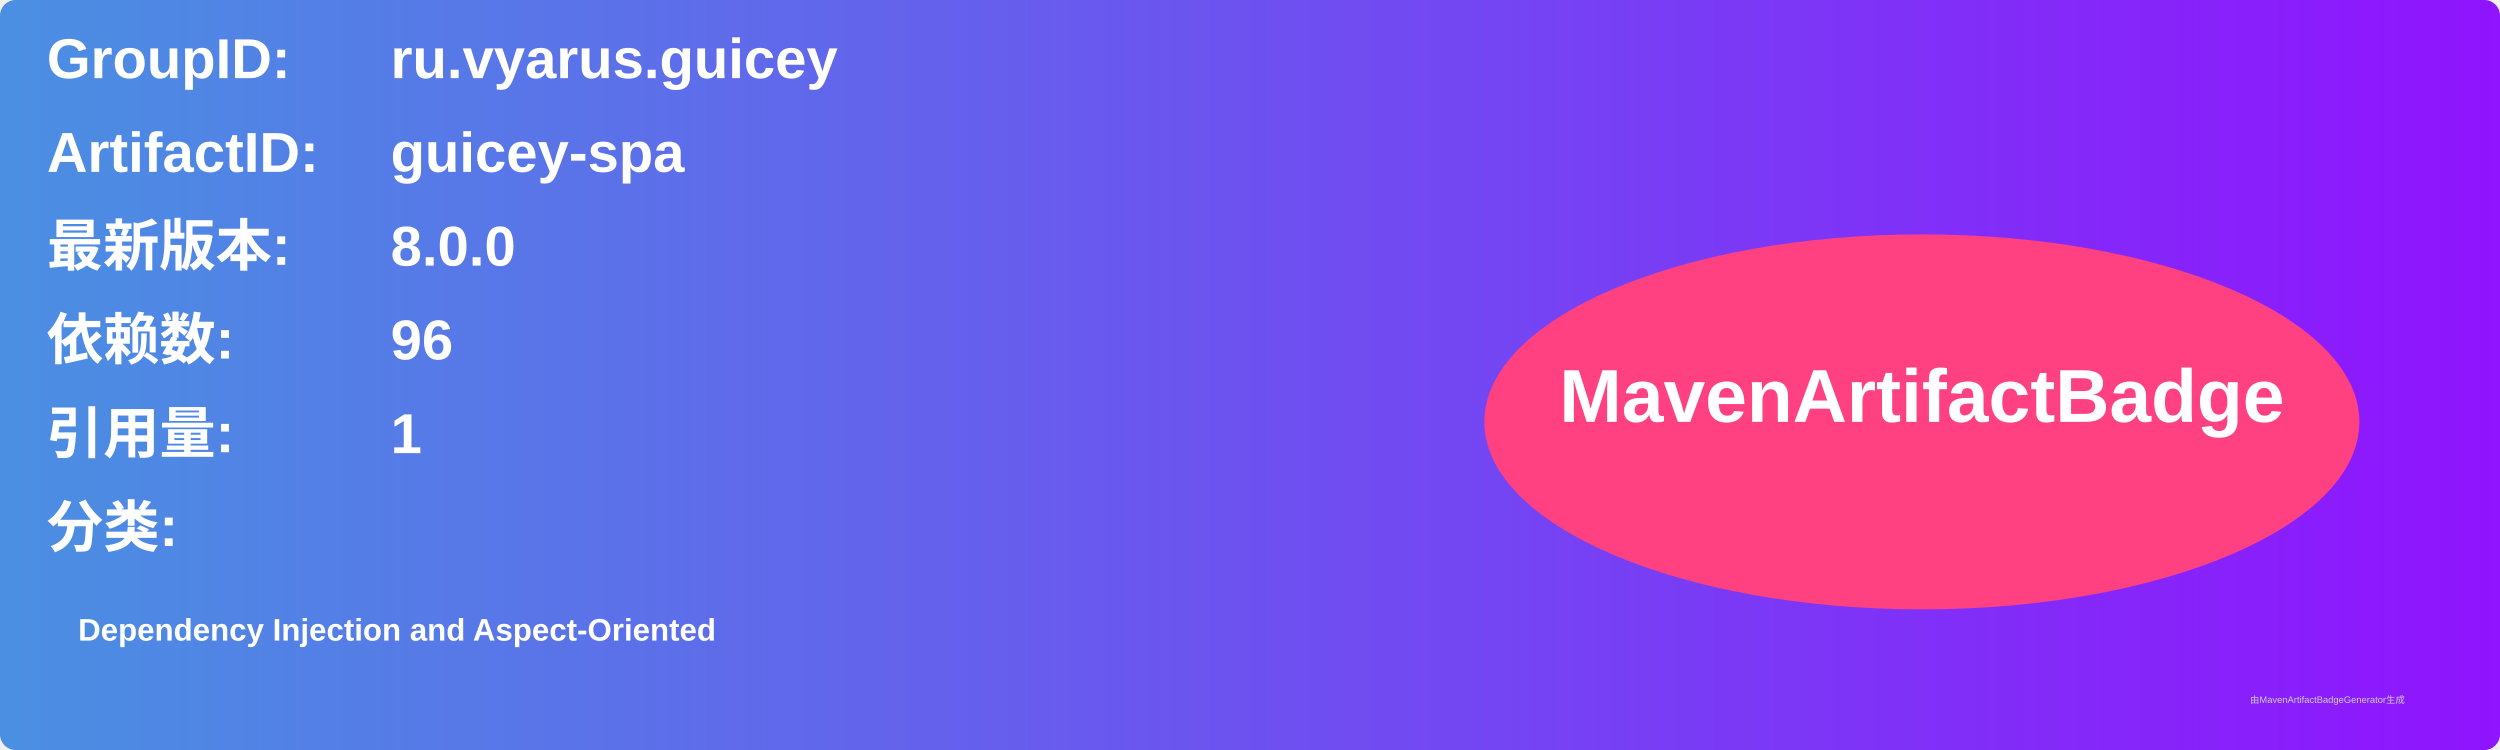
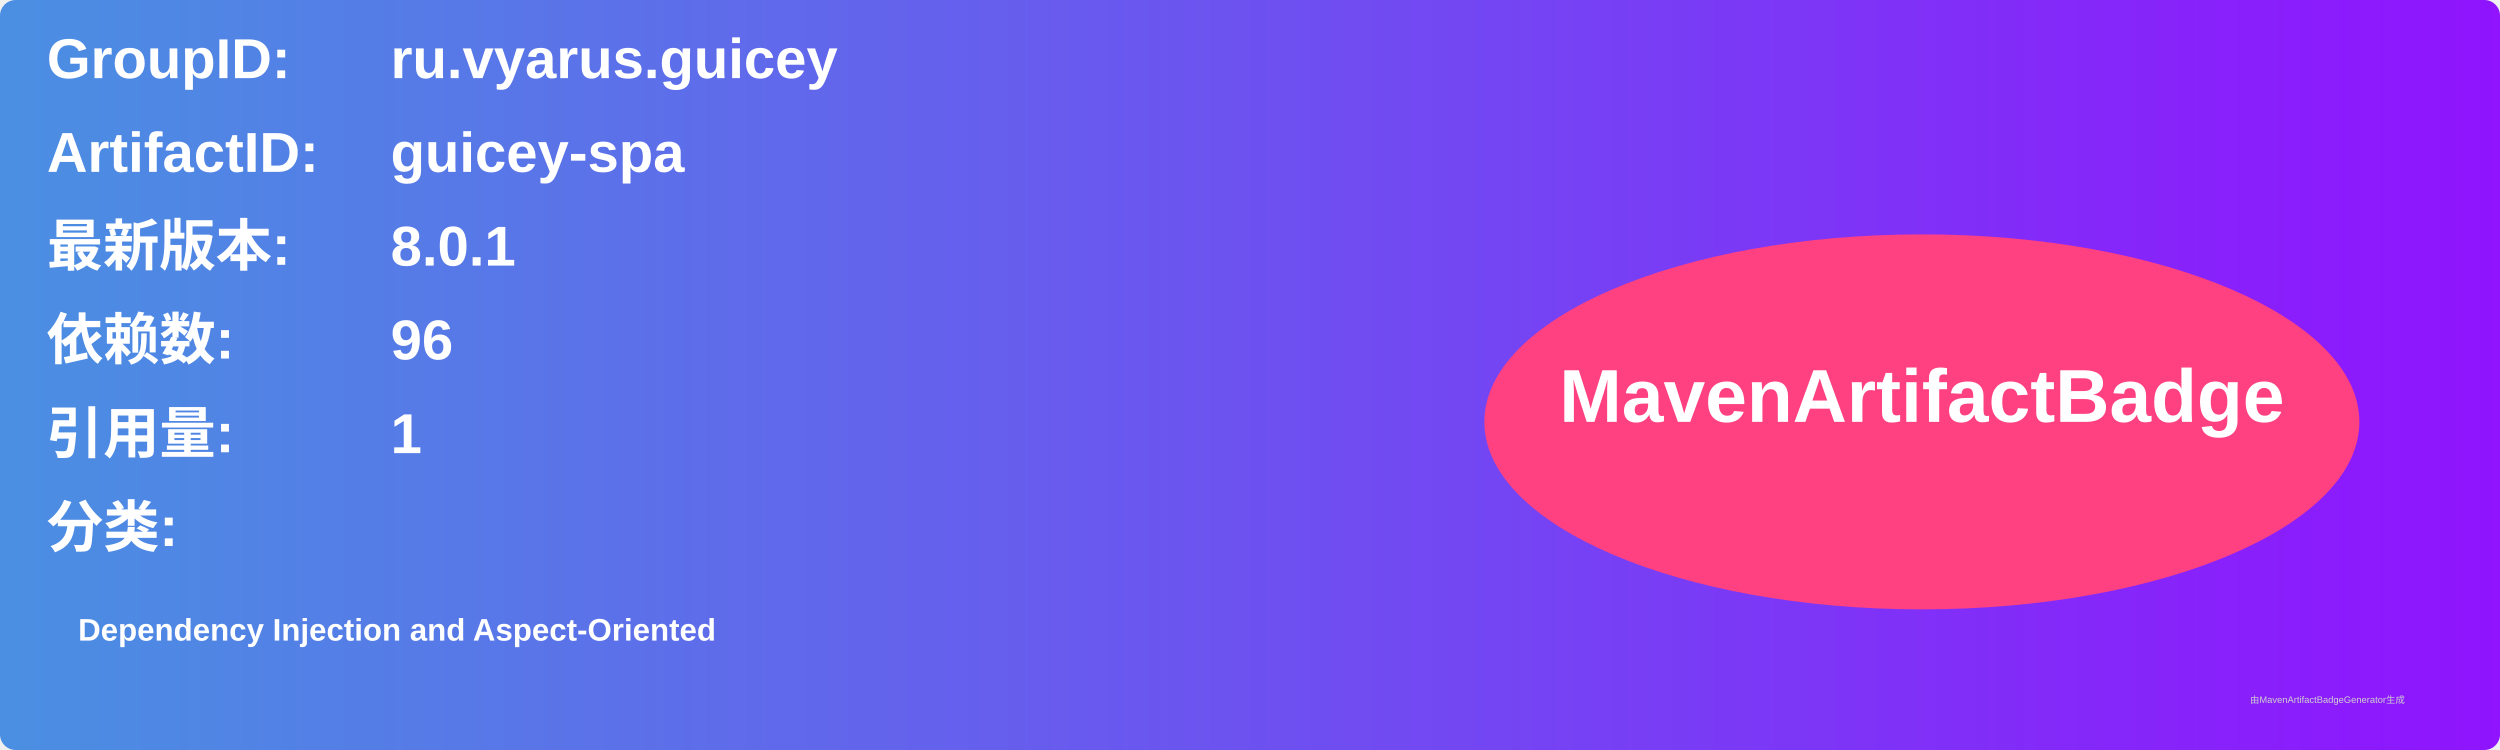
<svg xmlns="http://www.w3.org/2000/svg" width="800" height="240" viewBox="0 0 800 240">
  <linearGradient id="grad" x1="0%" y1="0%" x2="100%" y2="0%">
    <stop offset="0%" stop-color="#4a90e2" />
    <stop offset="100%" stop-color="#9013fe" />
  </linearGradient>
  <rect width="100%" height="100%" rx="5" ry="5" fill="url(#grad)" />
  <g transform="translate(15, 15)">
    <text x="0" y="10" font-family="Arial" font-size="18" fill="white" font-weight="bold" width="260">GroupID:</text>
    <text x="110" y="10" font-family="Arial" font-size="18" fill="white" font-weight="bold" width="460">ru.vyarus.guicey</text>
    <text x="0" y="40" font-family="Arial" font-size="18" fill="white" font-weight="bold" width="260">ArtifactID:</text>
    <text x="110" y="40" font-family="Arial" font-size="18" fill="white" font-weight="bold" width="460">guicey-spa</text>
    <text x="0" y="70" font-family="Arial" font-size="18" fill="white" font-weight="bold">最新版本:</text>
    <text x="110" y="70" font-family="Arial" font-size="18" fill="white" font-weight="bold">
-       <tspan font-weight="bold">8.0.0</tspan>
+       <tspan font-weight="bold">8.0.1</tspan>
    </text>
    <text x="0" y="100" font-family="Arial" font-size="18" fill="white" font-weight="bold">依赖数: </text>
    <text x="110" y="100" font-family="Arial" font-size="18" fill="white">
      <tspan font-weight="bold">96</tspan>
    </text>
    <text x="0" y="130" font-family="Arial" font-size="18" fill="white" font-weight="bold">引用量: </text>
    <text x="110" y="130" font-family="Arial" font-size="18" fill="white">
      <tspan font-weight="bold">1</tspan>
    </text>
    <text x="0" y="160" font-family="Arial" font-size="18" fill="white" font-weight="bold">分类:</text>
    <text x="10" y="190" font-family="Arial" font-size="10" fill="white">
      <tspan font-weight="bold">Dependency Injection and Aspect-Oriented</tspan>
    </text>
    <ellipse cx="600" cy="120" rx="140" ry="60" fill="#ff4081" />
    <text x="600" y="120" text-anchor="middle" font-family="Arial" font-size="24" fill="white" font-weight="bold">MavenArtifactBadge</text>
  </g>
  <text x="720" y="225" font-family="Arial" font-size="3" fill="#d0d0d0">由MavenArtifactBadgeGenerator生成</text>
</svg>
